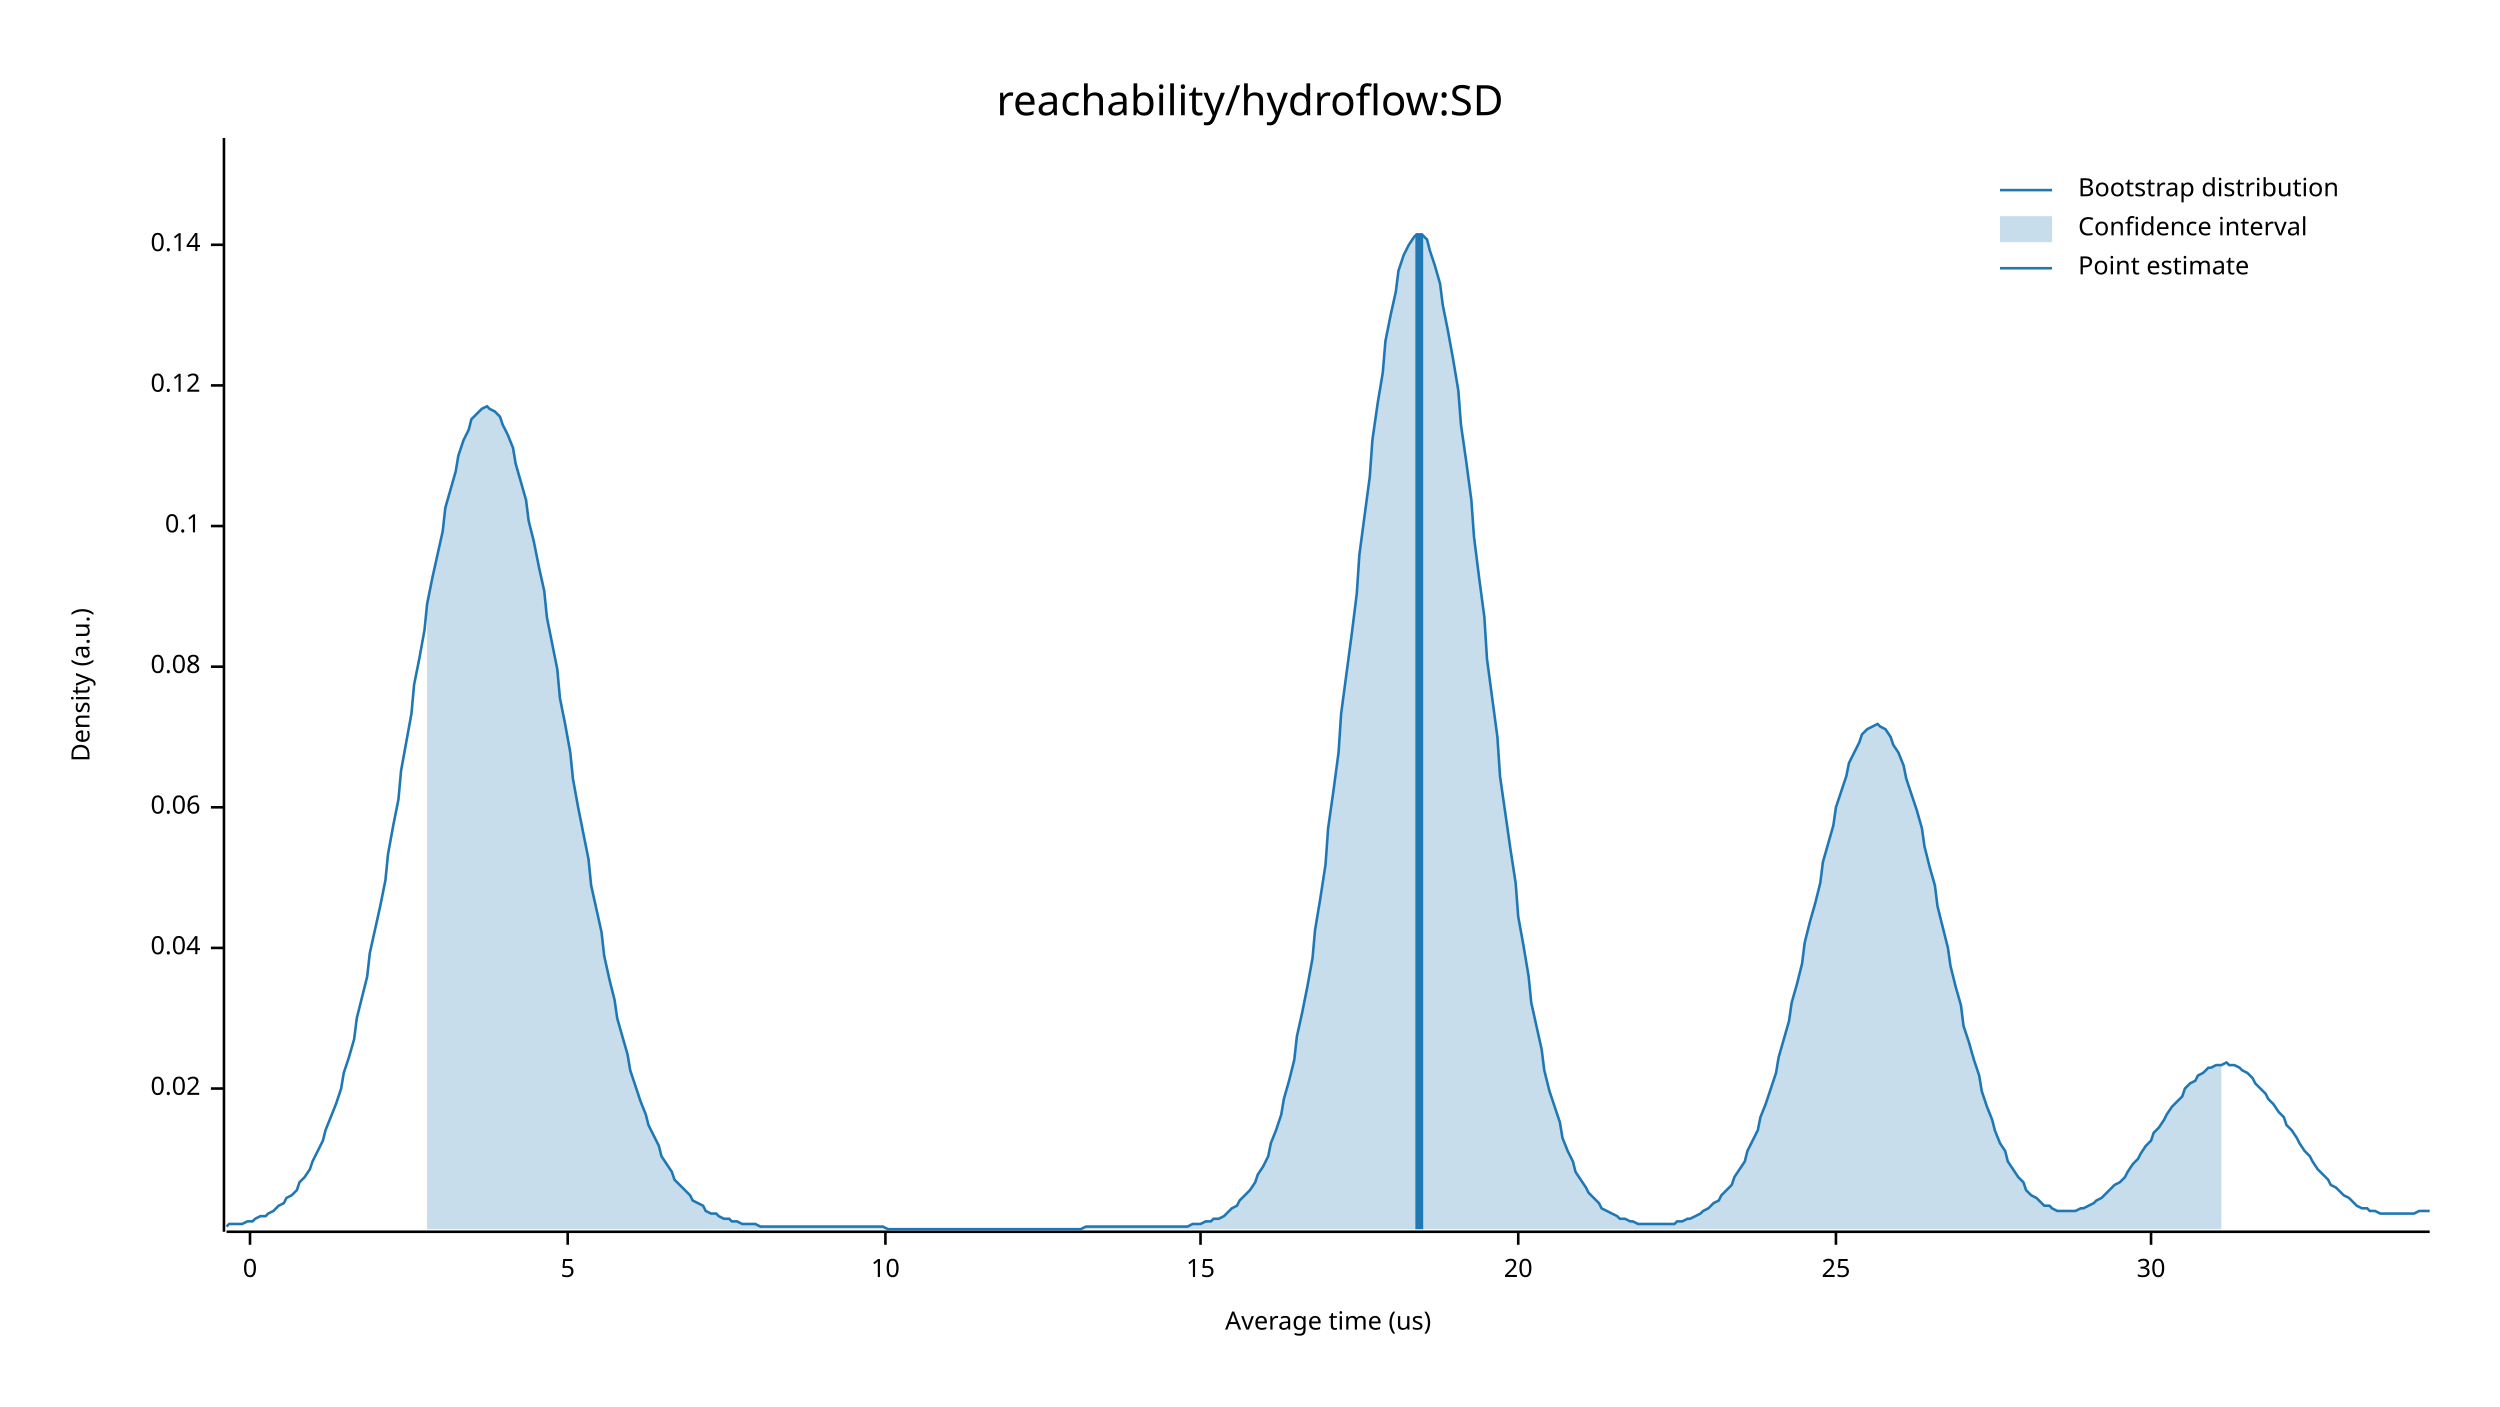
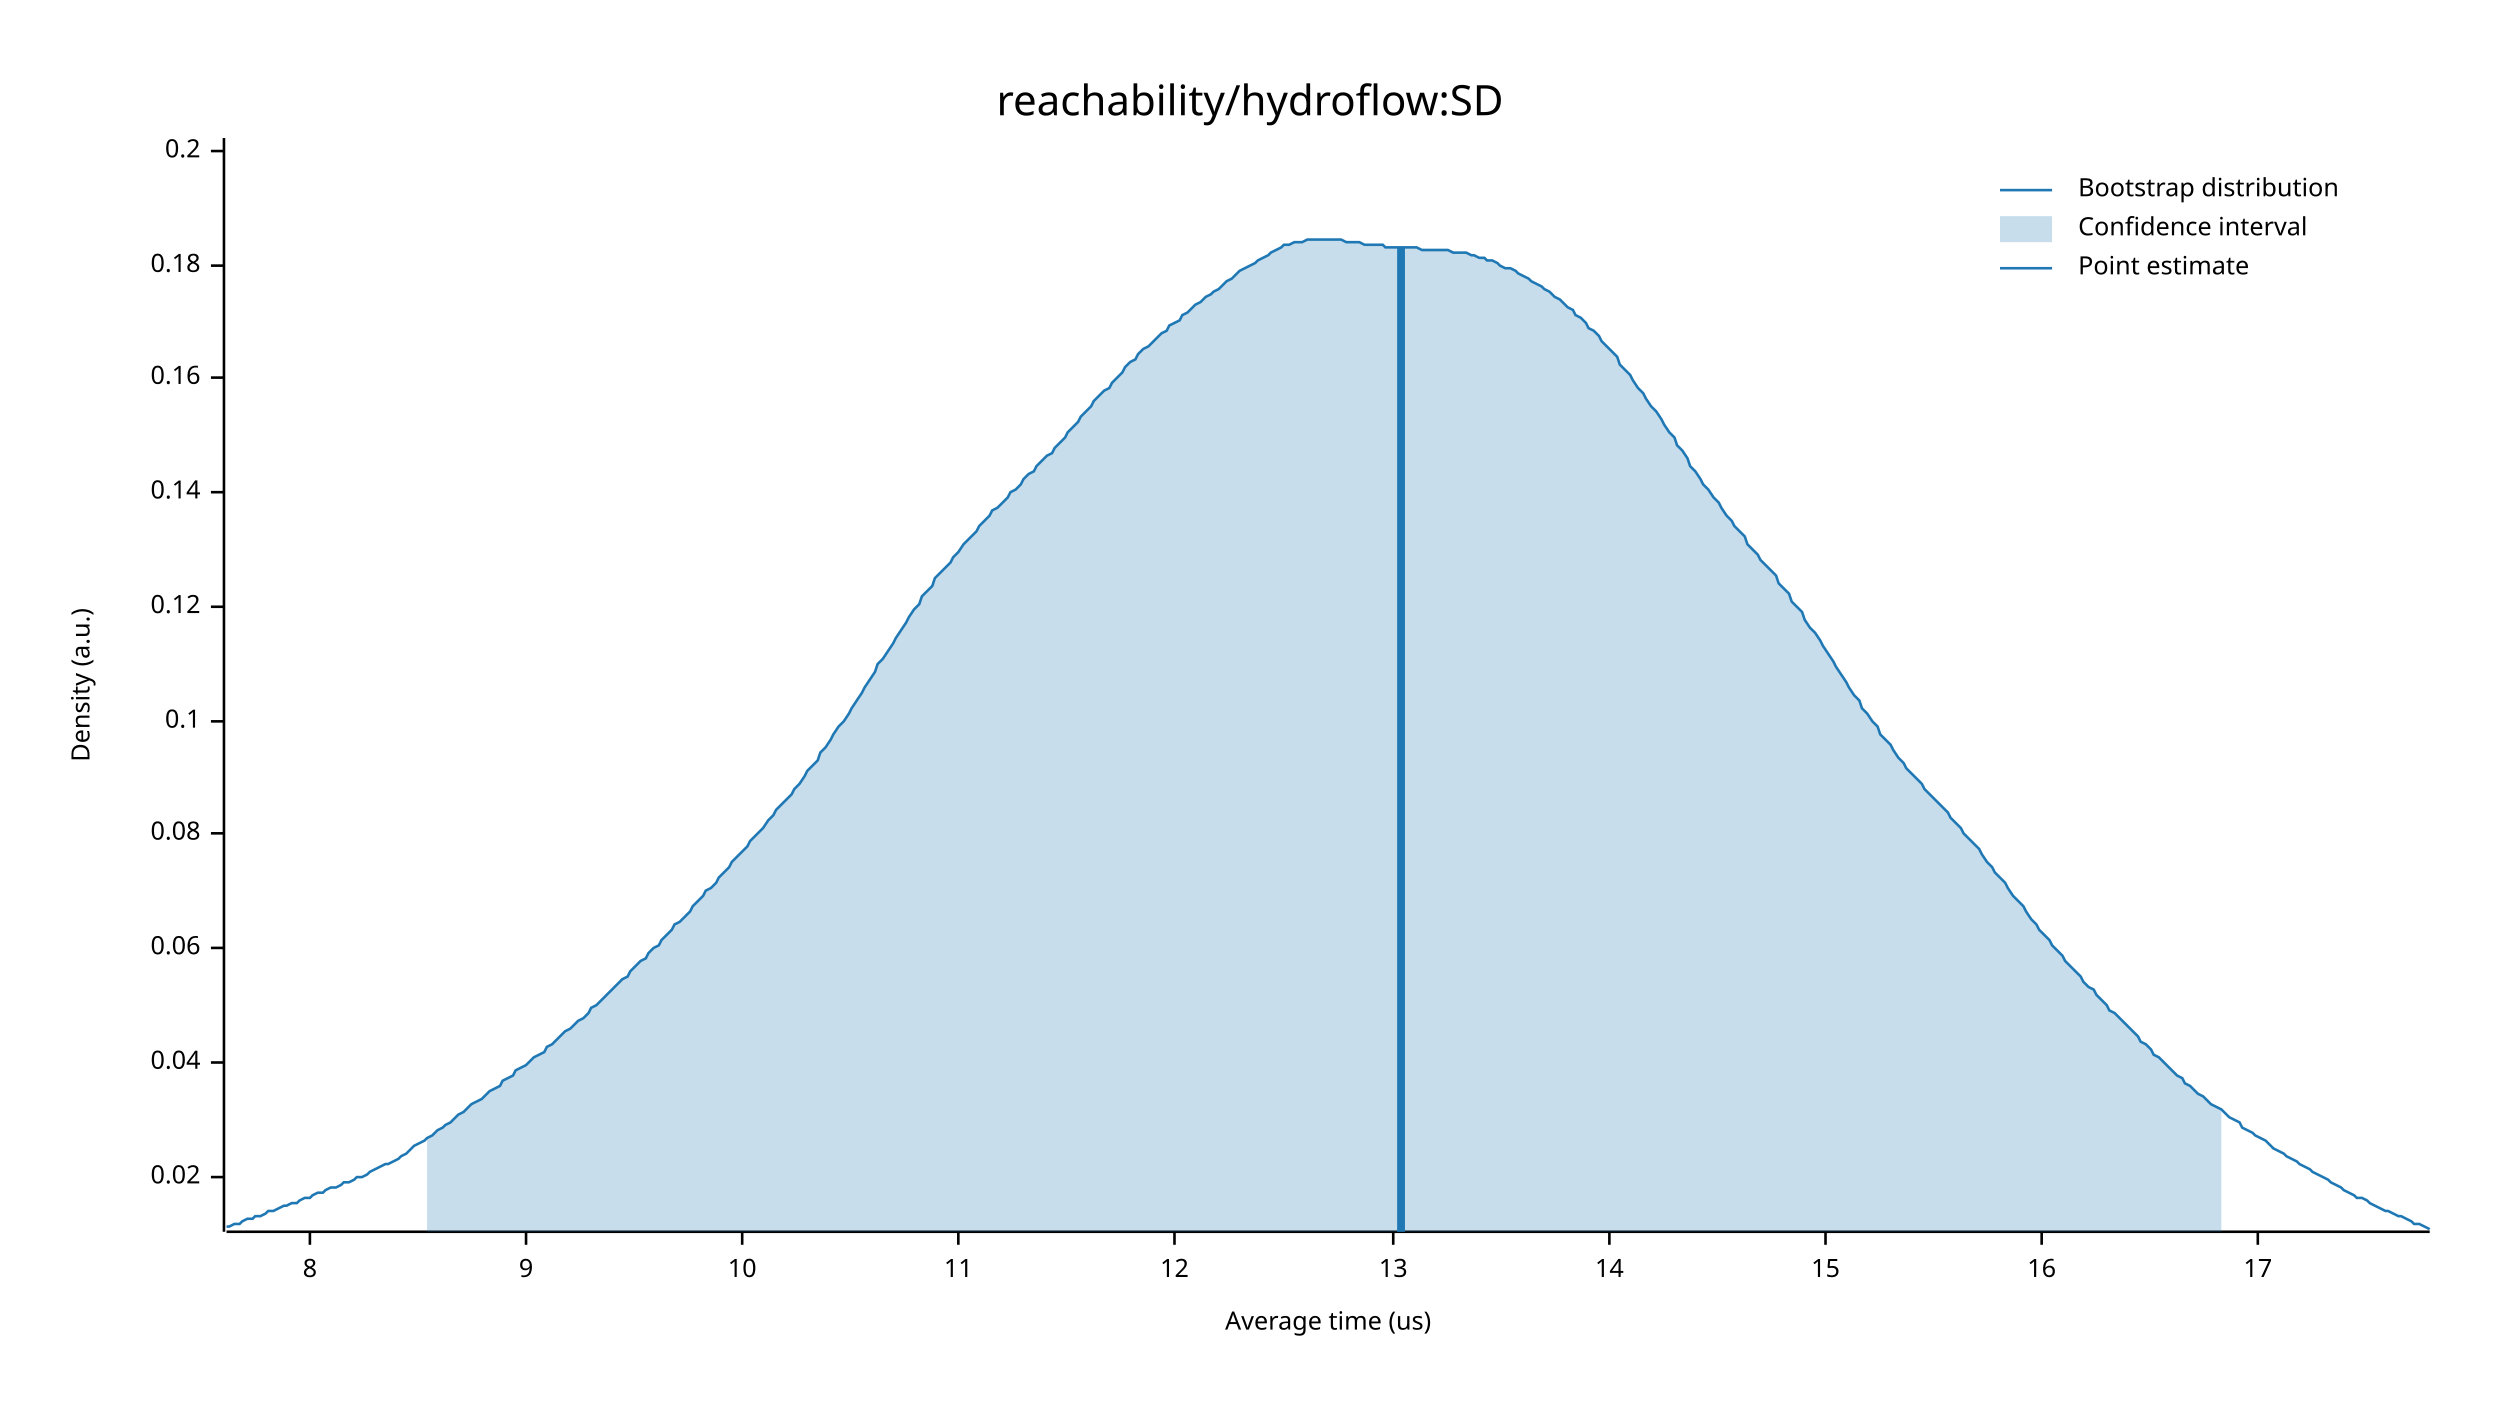
<svg xmlns="http://www.w3.org/2000/svg" width="960" height="540" viewBox="0 0 960 540">
  <text x="480" y="32" dy="0.76em" text-anchor="middle" font-family="sans-serif" font-size="16.129" opacity="1" fill="#000000">
reachability/hydroflow:SD
</text>
  <text x="27" y="263" dy="0.76em" text-anchor="middle" font-family="sans-serif" font-size="9.677" opacity="1" fill="#000000" transform="rotate(270, 27, 263)">
Density (a.u.)
</text>
  <text x="510" y="513" dy="-0.5ex" text-anchor="middle" font-family="sans-serif" font-size="9.677" opacity="1" fill="#000000">
Average time (us)
</text>
  <polyline fill="none" opacity="1" stroke="#000000" stroke-width="1" points="86,53 86,473 " />
-   <text x="77" y="418" dy="0.5ex" text-anchor="end" font-family="sans-serif" font-size="9.677" opacity="1" fill="#000000">
+   <text x="77" y="452" dy="0.5ex" text-anchor="end" font-family="sans-serif" font-size="9.677" opacity="1" fill="#000000">
0.02
</text>
-   <polyline fill="none" opacity="1" stroke="#000000" stroke-width="1" points="81,418 86,418 " />
-   <text x="77" y="364" dy="0.5ex" text-anchor="end" font-family="sans-serif" font-size="9.677" opacity="1" fill="#000000">
+   <polyline fill="none" opacity="1" stroke="#000000" stroke-width="1" points="81,452 86,452 " />
+   <text x="77" y="408" dy="0.5ex" text-anchor="end" font-family="sans-serif" font-size="9.677" opacity="1" fill="#000000">
0.04
</text>
-   <polyline fill="none" opacity="1" stroke="#000000" stroke-width="1" points="81,364 86,364 " />
-   <text x="77" y="310" dy="0.5ex" text-anchor="end" font-family="sans-serif" font-size="9.677" opacity="1" fill="#000000">
+   <polyline fill="none" opacity="1" stroke="#000000" stroke-width="1" points="81,408 86,408 " />
+   <text x="77" y="364" dy="0.5ex" text-anchor="end" font-family="sans-serif" font-size="9.677" opacity="1" fill="#000000">
0.06
</text>
-   <polyline fill="none" opacity="1" stroke="#000000" stroke-width="1" points="81,310 86,310 " />
-   <text x="77" y="256" dy="0.5ex" text-anchor="end" font-family="sans-serif" font-size="9.677" opacity="1" fill="#000000">
+   <polyline fill="none" opacity="1" stroke="#000000" stroke-width="1" points="81,364 86,364 " />
+   <text x="77" y="320" dy="0.5ex" text-anchor="end" font-family="sans-serif" font-size="9.677" opacity="1" fill="#000000">
0.08
</text>
-   <polyline fill="none" opacity="1" stroke="#000000" stroke-width="1" points="81,256 86,256 " />
-   <text x="77" y="202" dy="0.5ex" text-anchor="end" font-family="sans-serif" font-size="9.677" opacity="1" fill="#000000">
+   <polyline fill="none" opacity="1" stroke="#000000" stroke-width="1" points="81,320 86,320 " />
+   <text x="77" y="277" dy="0.5ex" text-anchor="end" font-family="sans-serif" font-size="9.677" opacity="1" fill="#000000">
0.1
</text>
-   <polyline fill="none" opacity="1" stroke="#000000" stroke-width="1" points="81,202 86,202 " />
-   <text x="77" y="148" dy="0.5ex" text-anchor="end" font-family="sans-serif" font-size="9.677" opacity="1" fill="#000000">
+   <polyline fill="none" opacity="1" stroke="#000000" stroke-width="1" points="81,277 86,277 " />
+   <text x="77" y="233" dy="0.5ex" text-anchor="end" font-family="sans-serif" font-size="9.677" opacity="1" fill="#000000">
0.12
</text>
-   <polyline fill="none" opacity="1" stroke="#000000" stroke-width="1" points="81,148 86,148 " />
-   <text x="77" y="94" dy="0.5ex" text-anchor="end" font-family="sans-serif" font-size="9.677" opacity="1" fill="#000000">
+   <polyline fill="none" opacity="1" stroke="#000000" stroke-width="1" points="81,233 86,233 " />
+   <text x="77" y="189" dy="0.5ex" text-anchor="end" font-family="sans-serif" font-size="9.677" opacity="1" fill="#000000">
0.14
</text>
-   <polyline fill="none" opacity="1" stroke="#000000" stroke-width="1" points="81,94 86,94 " />
+   <polyline fill="none" opacity="1" stroke="#000000" stroke-width="1" points="81,189 86,189 " />
+   <text x="77" y="145" dy="0.5ex" text-anchor="end" font-family="sans-serif" font-size="9.677" opacity="1" fill="#000000">
+ 0.16
+ </text>
+   <polyline fill="none" opacity="1" stroke="#000000" stroke-width="1" points="81,145 86,145 " />
+   <text x="77" y="102" dy="0.5ex" text-anchor="end" font-family="sans-serif" font-size="9.677" opacity="1" fill="#000000">
+ 0.18
+ </text>
+   <polyline fill="none" opacity="1" stroke="#000000" stroke-width="1" points="81,102 86,102 " />
+   <text x="77" y="58" dy="0.5ex" text-anchor="end" font-family="sans-serif" font-size="9.677" opacity="1" fill="#000000">
+ 0.2
+ </text>
+   <polyline fill="none" opacity="1" stroke="#000000" stroke-width="1" points="81,58 86,58 " />
  <polyline fill="none" opacity="1" stroke="#000000" stroke-width="1" points="87,473 933,473 " />
-   <text x="96" y="483" dy="0.76em" text-anchor="middle" font-family="sans-serif" font-size="9.677" opacity="1" fill="#000000">
- 0
+   <text x="119" y="483" dy="0.76em" text-anchor="middle" font-family="sans-serif" font-size="9.677" opacity="1" fill="#000000">
+ 8
</text>
-   <polyline fill="none" opacity="1" stroke="#000000" stroke-width="1" points="96,473 96,478 " />
-   <text x="218" y="483" dy="0.76em" text-anchor="middle" font-family="sans-serif" font-size="9.677" opacity="1" fill="#000000">
- 5
+   <polyline fill="none" opacity="1" stroke="#000000" stroke-width="1" points="119,473 119,478 " />
+   <text x="202" y="483" dy="0.76em" text-anchor="middle" font-family="sans-serif" font-size="9.677" opacity="1" fill="#000000">
+ 9
</text>
-   <polyline fill="none" opacity="1" stroke="#000000" stroke-width="1" points="218,473 218,478 " />
-   <text x="340" y="483" dy="0.76em" text-anchor="middle" font-family="sans-serif" font-size="9.677" opacity="1" fill="#000000">
+   <polyline fill="none" opacity="1" stroke="#000000" stroke-width="1" points="202,473 202,478 " />
+   <text x="285" y="483" dy="0.76em" text-anchor="middle" font-family="sans-serif" font-size="9.677" opacity="1" fill="#000000">
10
</text>
-   <polyline fill="none" opacity="1" stroke="#000000" stroke-width="1" points="340,473 340,478 " />
-   <text x="461" y="483" dy="0.76em" text-anchor="middle" font-family="sans-serif" font-size="9.677" opacity="1" fill="#000000">
+   <polyline fill="none" opacity="1" stroke="#000000" stroke-width="1" points="285,473 285,478 " />
+   <text x="368" y="483" dy="0.76em" text-anchor="middle" font-family="sans-serif" font-size="9.677" opacity="1" fill="#000000">
+ 11
+ </text>
+   <polyline fill="none" opacity="1" stroke="#000000" stroke-width="1" points="368,473 368,478 " />
+   <text x="451" y="483" dy="0.76em" text-anchor="middle" font-family="sans-serif" font-size="9.677" opacity="1" fill="#000000">
+ 12
+ </text>
+   <polyline fill="none" opacity="1" stroke="#000000" stroke-width="1" points="451,473 451,478 " />
+   <text x="535" y="483" dy="0.76em" text-anchor="middle" font-family="sans-serif" font-size="9.677" opacity="1" fill="#000000">
+ 13
+ </text>
+   <polyline fill="none" opacity="1" stroke="#000000" stroke-width="1" points="535,473 535,478 " />
+   <text x="618" y="483" dy="0.76em" text-anchor="middle" font-family="sans-serif" font-size="9.677" opacity="1" fill="#000000">
+ 14
+ </text>
+   <polyline fill="none" opacity="1" stroke="#000000" stroke-width="1" points="618,473 618,478 " />
+   <text x="701" y="483" dy="0.76em" text-anchor="middle" font-family="sans-serif" font-size="9.677" opacity="1" fill="#000000">
15
</text>
-   <polyline fill="none" opacity="1" stroke="#000000" stroke-width="1" points="461,473 461,478 " />
-   <text x="583" y="483" dy="0.76em" text-anchor="middle" font-family="sans-serif" font-size="9.677" opacity="1" fill="#000000">
- 20
+   <polyline fill="none" opacity="1" stroke="#000000" stroke-width="1" points="701,473 701,478 " />
+   <text x="784" y="483" dy="0.76em" text-anchor="middle" font-family="sans-serif" font-size="9.677" opacity="1" fill="#000000">
+ 16
</text>
-   <polyline fill="none" opacity="1" stroke="#000000" stroke-width="1" points="583,473 583,478 " />
-   <text x="705" y="483" dy="0.76em" text-anchor="middle" font-family="sans-serif" font-size="9.677" opacity="1" fill="#000000">
- 25
+   <polyline fill="none" opacity="1" stroke="#000000" stroke-width="1" points="784,473 784,478 " />
+   <text x="867" y="483" dy="0.76em" text-anchor="middle" font-family="sans-serif" font-size="9.677" opacity="1" fill="#000000">
+ 17
</text>
-   <polyline fill="none" opacity="1" stroke="#000000" stroke-width="1" points="705,473 705,478 " />
-   <text x="826" y="483" dy="0.76em" text-anchor="middle" font-family="sans-serif" font-size="9.677" opacity="1" fill="#000000">
- 30
- </text>
-   <polyline fill="none" opacity="1" stroke="#000000" stroke-width="1" points="826,473 826,478 " />
-   <polyline fill="none" opacity="1" stroke="#1F78B4" stroke-width="1" points="87,471 88,470 90,470 92,470 93,470 95,469 97,469 98,468 100,467 102,467 103,466 105,465 107,463 109,462 110,460 112,459 114,457 115,454 117,452 119,449 120,446 122,442 124,438 125,434 127,429 129,424 131,418 132,412 134,406 136,399 137,391 139,383 141,375 142,366 144,357 146,348 148,338 149,328 151,317 153,307 154,296 156,285 158,274 159,263 161,253 163,242 164,232 166,222 168,213 170,204 171,195 173,188 175,181 176,175 178,169 180,165 181,161 183,159 185,157 187,156 188,157 190,158 192,160 193,163 195,167 197,172 198,178 200,185 202,192 203,200 205,208 207,218 209,227 210,237 212,247 214,257 215,268 217,278 219,289 220,299 222,310 224,320 226,330 227,340 229,349 231,358 232,367 234,376 236,384 237,391 239,398 241,405 242,411 244,417 246,423 248,428 249,432 251,436 253,440 254,444 256,447 258,450 259,453 261,455 263,457 265,459 266,461 268,462 270,463 271,465 273,466 275,466 276,467 278,468 280,468 281,469 283,469 285,470 287,470 288,470 290,470 292,471 293,471 295,471 297,471 298,471 300,471 302,471 304,471 305,471 307,471 309,471 310,471 312,471 314,471 315,471 317,471 319,471 320,471 322,471 324,471 326,471 327,471 329,471 331,471 332,471 334,471 336,471 337,471 339,471 341,472 343,472 344,472 346,472 348,472 349,472 351,472 353,472 354,472 356,472 358,472 359,472 361,472 363,472 365,472 366,472 368,472 370,472 371,472 373,472 375,472 376,472 378,472 380,472 381,472 383,472 385,472 387,472 388,472 390,472 392,472 393,472 395,472 397,472 398,472 400,472 402,472 404,472 405,472 407,472 409,472 410,472 412,472 414,472 415,472 417,471 419,471 420,471 422,471 424,471 426,471 427,471 429,471 431,471 432,471 434,471 436,471 437,471 439,471 441,471 443,471 444,471 446,471 448,471 449,471 451,471 453,471 454,471 456,471 458,470 459,470 461,470 463,469 465,469 466,468 468,468 470,467 471,466 473,464 475,463 476,461 478,459 480,457 482,454 483,451 485,448 487,444 488,439 490,434 492,428 493,422 495,415 497,407 498,398 500,389 502,379 504,368 505,357 507,345 509,332 510,318 512,304 514,289 515,274 517,259 519,244 521,228 522,213 524,198 526,183 527,169 529,155 531,143 532,131 534,121 536,112 537,104 539,98 541,94 543,91 544,90 546,90 548,92 549,96 551,102 553,109 554,117 556,127 558,138 560,150 561,163 563,177 565,192 566,206 568,222 570,237 571,253 573,268 575,283 576,298 578,312 580,326 582,339 583,352 585,363 587,375 588,385 590,394 592,403 593,411 595,419 597,425 599,431 600,437 602,442 604,446 605,450 607,453 609,456 610,458 612,460 614,462 615,464 617,465 619,466 621,467 622,468 624,468 626,469 627,469 629,470 631,470 632,470 634,470 636,470 638,470 639,470 641,470 643,470 644,469 646,469 648,468 649,468 651,467 653,466 654,465 656,464 658,462 660,461 661,459 663,457 665,455 666,452 668,449 670,446 671,442 673,438 675,434 676,429 678,424 680,418 682,412 683,406 685,399 687,392 688,385 690,378 692,370 693,362 695,354 697,347 699,339 700,331 702,324 704,317 705,310 707,304 709,298 710,293 712,289 714,285 715,282 717,280 719,279 721,278 722,279 724,280 726,283 727,286 729,289 731,294 732,299 734,305 736,311 738,318 739,325 741,333 743,340 744,348 746,356 748,364 749,371 751,379 753,386 754,394 756,400 758,407 760,413 761,419 763,425 765,430 766,434 768,439 770,442 771,446 773,449 775,452 777,454 778,457 780,459 782,460 783,461 785,463 787,463 788,464 790,465 792,465 793,465 795,465 797,465 799,464 800,464 802,463 804,462 805,461 807,460 809,458 810,457 812,455 814,454 816,452 817,450 819,447 821,445 822,443 824,440 826,438 827,435 829,433 831,430 832,428 834,425 836,423 838,421 839,418 841,416 843,415 844,413 846,412 848,410 849,410 851,409 853,409 855,408 856,409 858,409 860,410 861,411 863,412 865,414 866,416 868,418 870,420 871,422 873,424 875,427 877,429 878,432 880,434 882,437 883,439 885,442 887,444 888,446 890,449 892,451 894,453 895,455 897,456 899,458 900,459 902,460 904,462 905,463 907,464 909,464 910,465 912,465 914,466 916,466 917,466 919,466 921,466 922,466 924,466 926,466 927,466 929,465 931,465 933,465 " />
-   <polygon opacity="0.25" fill="#1F78B4" points="164,232 166,222 168,213 170,204 171,195 173,188 175,181 176,175 178,169 180,165 181,161 183,159 185,157 187,156 188,157 190,158 192,160 193,163 195,167 197,172 198,178 200,185 202,192 203,200 205,208 207,218 209,227 210,237 212,247 214,257 215,268 217,278 219,289 220,299 222,310 224,320 226,330 227,340 229,349 231,358 232,367 234,376 236,384 237,391 239,398 241,405 242,411 244,417 246,423 248,428 249,432 251,436 253,440 254,444 256,447 258,450 259,453 261,455 263,457 265,459 266,461 268,462 270,463 271,465 273,466 275,466 276,467 278,468 280,468 281,469 283,469 285,470 287,470 288,470 290,470 292,471 293,471 295,471 297,471 298,471 300,471 302,471 304,471 305,471 307,471 309,471 310,471 312,471 314,471 315,471 317,471 319,471 320,471 322,471 324,471 326,471 327,471 329,471 331,471 332,471 334,471 336,471 337,471 339,471 341,472 343,472 344,472 346,472 348,472 349,472 351,472 353,472 354,472 356,472 358,472 359,472 361,472 363,472 365,472 366,472 368,472 370,472 371,472 373,472 375,472 376,472 378,472 380,472 381,472 383,472 385,472 387,472 388,472 390,472 392,472 393,472 395,472 397,472 398,472 400,472 402,472 404,472 405,472 407,472 409,472 410,472 412,472 414,472 415,472 417,471 419,471 420,471 422,471 424,471 426,471 427,471 429,471 431,471 432,471 434,471 436,471 437,471 439,471 441,471 443,471 444,471 446,471 448,471 449,471 451,471 453,471 454,471 456,471 458,470 459,470 461,470 463,469 465,469 466,468 468,468 470,467 471,466 473,464 475,463 476,461 478,459 480,457 482,454 483,451 485,448 487,444 488,439 490,434 492,428 493,422 495,415 497,407 498,398 500,389 502,379 504,368 505,357 507,345 509,332 510,318 512,304 514,289 515,274 517,259 519,244 521,228 522,213 524,198 526,183 527,169 529,155 531,143 532,131 534,121 536,112 537,104 539,98 541,94 543,91 544,90 546,90 548,92 549,96 551,102 553,109 554,117 556,127 558,138 560,150 561,163 563,177 565,192 566,206 568,222 570,237 571,253 573,268 575,283 576,298 578,312 580,326 582,339 583,352 585,363 587,375 588,385 590,394 592,403 593,411 595,419 597,425 599,431 600,437 602,442 604,446 605,450 607,453 609,456 610,458 612,460 614,462 615,464 617,465 619,466 621,467 622,468 624,468 626,469 627,469 629,470 631,470 632,470 634,470 636,470 638,470 639,470 641,470 643,470 644,469 646,469 648,468 649,468 651,467 653,466 654,465 656,464 658,462 660,461 661,459 663,457 665,455 666,452 668,449 670,446 671,442 673,438 675,434 676,429 678,424 680,418 682,412 683,406 685,399 687,392 688,385 690,378 692,370 693,362 695,354 697,347 699,339 700,331 702,324 704,317 705,310 707,304 709,298 710,293 712,289 714,285 715,282 717,280 719,279 721,278 722,279 724,280 726,283 727,286 729,289 731,294 732,299 734,305 736,311 738,318 739,325 741,333 743,340 744,348 746,356 748,364 749,371 751,379 753,386 754,394 756,400 758,407 760,413 761,419 763,425 765,430 766,434 768,439 770,442 771,446 773,449 775,452 777,454 778,457 780,459 782,460 783,461 785,463 787,463 788,464 790,465 792,465 793,465 795,465 797,465 799,464 800,464 802,463 804,462 805,461 807,460 809,458 810,457 812,455 814,454 816,452 817,450 819,447 821,445 822,443 824,440 826,438 827,435 829,433 831,430 832,428 834,425 836,423 838,421 839,418 841,416 843,415 844,413 846,412 848,410 849,410 851,409 853,409 853,472 164,472 " />
-   <polyline fill="none" opacity="1" stroke="#1F78B4" stroke-width="3" points="545,472 545,90 " />
+   <polyline fill="none" opacity="1" stroke="#000000" stroke-width="1" points="867,473 867,478 " />
+   <polyline fill="none" opacity="1" stroke="#1F78B4" stroke-width="1" points="87,471 88,471 90,470 92,470 93,469 95,468 97,468 98,467 100,467 102,466 103,465 105,465 107,464 109,463 110,463 112,462 114,462 115,461 117,460 119,460 120,459 122,458 124,458 125,457 127,456 129,456 131,455 132,454 134,454 136,453 137,452 139,452 141,451 142,450 144,449 146,448 148,447 149,447 151,446 153,445 154,444 156,443 158,441 159,440 161,439 163,438 164,437 166,436 168,434 170,433 171,432 173,431 175,429 176,428 178,427 180,425 181,424 183,423 185,422 187,420 188,419 190,418 192,417 193,415 195,414 197,413 198,411 200,410 202,409 203,408 205,406 207,405 209,404 210,402 212,401 214,399 215,398 217,396 219,395 220,394 222,392 224,391 226,389 227,387 229,386 231,384 232,383 234,381 236,379 237,378 239,376 241,375 242,373 244,371 246,369 248,368 249,366 251,364 253,363 254,361 256,359 258,357 259,355 261,354 263,352 265,350 266,348 268,346 270,344 271,342 273,341 275,339 276,337 278,335 280,333 281,331 283,329 285,327 287,325 288,323 290,321 292,319 293,318 295,315 297,313 298,311 300,309 302,307 304,305 305,303 307,301 309,298 310,296 312,294 314,292 315,289 317,287 319,284 320,282 322,279 324,277 326,274 327,272 329,269 331,266 332,264 334,261 336,258 337,255 339,253 341,250 343,247 344,245 346,242 348,239 349,237 351,234 353,232 354,229 356,227 358,225 359,222 361,220 363,218 365,216 366,214 368,212 370,209 371,208 373,206 375,204 376,202 378,200 380,198 381,196 383,195 385,193 387,191 388,189 390,188 392,186 393,184 395,182 397,181 398,179 400,177 402,175 404,174 405,172 407,170 409,168 410,166 412,164 414,162 415,160 417,158 419,156 420,154 422,152 424,150 426,149 427,147 429,145 431,143 432,141 434,139 436,138 437,136 439,134 441,133 443,131 444,130 446,128 448,127 449,125 451,124 453,123 454,121 456,120 458,118 459,117 461,116 463,114 465,113 466,112 468,111 470,109 471,108 473,107 475,105 476,104 478,103 480,102 482,101 483,100 485,99 487,98 488,97 490,96 492,95 493,94 495,94 497,93 498,93 500,93 502,92 504,92 505,92 507,92 509,92 510,92 512,92 514,92 515,92 517,93 519,93 521,93 522,93 524,94 526,94 527,94 529,94 531,94 532,95 534,95 536,95 537,95 539,95 541,95 543,95 544,95 546,96 548,96 549,96 551,96 553,96 554,96 556,96 558,97 560,97 561,97 563,97 565,98 566,98 568,99 570,99 571,100 573,100 575,101 576,102 578,103 580,103 582,104 583,105 585,106 587,107 588,108 590,109 592,110 593,111 595,112 597,114 599,115 600,116 602,118 604,119 605,121 607,122 609,124 610,126 612,127 614,129 615,131 617,133 619,135 621,137 622,140 624,142 626,144 627,146 629,149 631,151 632,153 634,156 636,158 638,161 639,163 641,166 643,168 644,171 646,173 648,176 649,179 651,181 653,184 654,186 656,188 658,191 660,193 661,195 663,198 665,200 666,202 668,204 670,206 671,209 673,211 675,213 676,215 678,217 680,219 682,221 683,224 685,226 687,228 688,231 690,233 692,235 693,238 695,241 697,243 699,246 700,248 702,251 704,254 705,256 707,259 709,262 710,264 712,267 714,269 715,272 717,274 719,277 721,279 722,282 724,284 726,286 727,288 729,291 731,293 732,295 734,297 736,299 738,301 739,303 741,305 743,307 744,308 746,310 748,312 749,314 751,316 753,318 754,320 756,322 758,324 760,326 761,328 763,331 765,333 766,335 768,337 770,339 771,341 773,344 775,346 777,348 778,350 780,353 782,355 783,357 785,359 787,361 788,363 790,365 792,367 793,369 795,371 797,373 799,375 800,377 802,379 804,380 805,382 807,384 809,386 810,388 812,389 814,391 816,393 817,394 819,396 821,398 822,400 824,401 826,403 827,405 829,406 831,408 832,409 834,411 836,413 838,414 839,416 841,417 843,419 844,420 846,421 848,423 849,424 851,425 853,426 855,428 856,429 858,430 860,431 861,433 863,434 865,435 866,436 868,437 870,438 871,439 873,441 875,442 877,443 878,444 880,445 882,446 883,447 885,448 887,449 888,450 890,451 892,452 894,453 895,454 897,455 899,456 900,457 902,458 904,459 905,460 907,460 909,461 910,462 912,463 914,464 916,465 917,465 919,466 921,467 922,467 924,468 926,469 927,470 929,470 931,471 933,472 " />
+   <polygon opacity="0.25" fill="#1F78B4" points="164,437 166,436 168,434 170,433 171,432 173,431 175,429 176,428 178,427 180,425 181,424 183,423 185,422 187,420 188,419 190,418 192,417 193,415 195,414 197,413 198,411 200,410 202,409 203,408 205,406 207,405 209,404 210,402 212,401 214,399 215,398 217,396 219,395 220,394 222,392 224,391 226,389 227,387 229,386 231,384 232,383 234,381 236,379 237,378 239,376 241,375 242,373 244,371 246,369 248,368 249,366 251,364 253,363 254,361 256,359 258,357 259,355 261,354 263,352 265,350 266,348 268,346 270,344 271,342 273,341 275,339 276,337 278,335 280,333 281,331 283,329 285,327 287,325 288,323 290,321 292,319 293,318 295,315 297,313 298,311 300,309 302,307 304,305 305,303 307,301 309,298 310,296 312,294 314,292 315,289 317,287 319,284 320,282 322,279 324,277 326,274 327,272 329,269 331,266 332,264 334,261 336,258 337,255 339,253 341,250 343,247 344,245 346,242 348,239 349,237 351,234 353,232 354,229 356,227 358,225 359,222 361,220 363,218 365,216 366,214 368,212 370,209 371,208 373,206 375,204 376,202 378,200 380,198 381,196 383,195 385,193 387,191 388,189 390,188 392,186 393,184 395,182 397,181 398,179 400,177 402,175 404,174 405,172 407,170 409,168 410,166 412,164 414,162 415,160 417,158 419,156 420,154 422,152 424,150 426,149 427,147 429,145 431,143 432,141 434,139 436,138 437,136 439,134 441,133 443,131 444,130 446,128 448,127 449,125 451,124 453,123 454,121 456,120 458,118 459,117 461,116 463,114 465,113 466,112 468,111 470,109 471,108 473,107 475,105 476,104 478,103 480,102 482,101 483,100 485,99 487,98 488,97 490,96 492,95 493,94 495,94 497,93 498,93 500,93 502,92 504,92 505,92 507,92 509,92 510,92 512,92 514,92 515,92 517,93 519,93 521,93 522,93 524,94 526,94 527,94 529,94 531,94 532,95 534,95 536,95 537,95 539,95 541,95 543,95 544,95 546,96 548,96 549,96 551,96 553,96 554,96 556,96 558,97 560,97 561,97 563,97 565,98 566,98 568,99 570,99 571,100 573,100 575,101 576,102 578,103 580,103 582,104 583,105 585,106 587,107 588,108 590,109 592,110 593,111 595,112 597,114 599,115 600,116 602,118 604,119 605,121 607,122 609,124 610,126 612,127 614,129 615,131 617,133 619,135 621,137 622,140 624,142 626,144 627,146 629,149 631,151 632,153 634,156 636,158 638,161 639,163 641,166 643,168 644,171 646,173 648,176 649,179 651,181 653,184 654,186 656,188 658,191 660,193 661,195 663,198 665,200 666,202 668,204 670,206 671,209 673,211 675,213 676,215 678,217 680,219 682,221 683,224 685,226 687,228 688,231 690,233 692,235 693,238 695,241 697,243 699,246 700,248 702,251 704,254 705,256 707,259 709,262 710,264 712,267 714,269 715,272 717,274 719,277 721,279 722,282 724,284 726,286 727,288 729,291 731,293 732,295 734,297 736,299 738,301 739,303 741,305 743,307 744,308 746,310 748,312 749,314 751,316 753,318 754,320 756,322 758,324 760,326 761,328 763,331 765,333 766,335 768,337 770,339 771,341 773,344 775,346 777,348 778,350 780,353 782,355 783,357 785,359 787,361 788,363 790,365 792,367 793,369 795,371 797,373 799,375 800,377 802,379 804,380 805,382 807,384 809,386 810,388 812,389 814,391 816,393 817,394 819,396 821,398 822,400 824,401 826,403 827,405 829,406 831,408 832,409 834,411 836,413 838,414 839,416 841,417 843,419 844,420 846,421 848,423 849,424 851,425 853,426 853,473 164,473 " />
+   <polyline fill="none" opacity="1" stroke="#1F78B4" stroke-width="3" points="538,473 538,95 " />
  <text x="798" y="68" dy="0.76em" text-anchor="start" font-family="sans-serif" font-size="9.677" opacity="1" fill="#000000">
Bootstrap distribution
</text>
  <text x="798" y="83" dy="0.76em" text-anchor="start" font-family="sans-serif" font-size="9.677" opacity="1" fill="#000000">
Confidence interval
</text>
  <text x="798" y="98" dy="0.76em" text-anchor="start" font-family="sans-serif" font-size="9.677" opacity="1" fill="#000000">
Point estimate
</text>
  <polyline fill="none" opacity="1" stroke="#1F78B4" stroke-width="1" points="768,73 788,73 " />
  <rect x="768" y="83" width="20" height="10" opacity="0.25" fill="#1F78B4" stroke="none" />
  <polyline fill="none" opacity="1" stroke="#1F78B4" stroke-width="1" points="768,103 788,103 " />
</svg>
